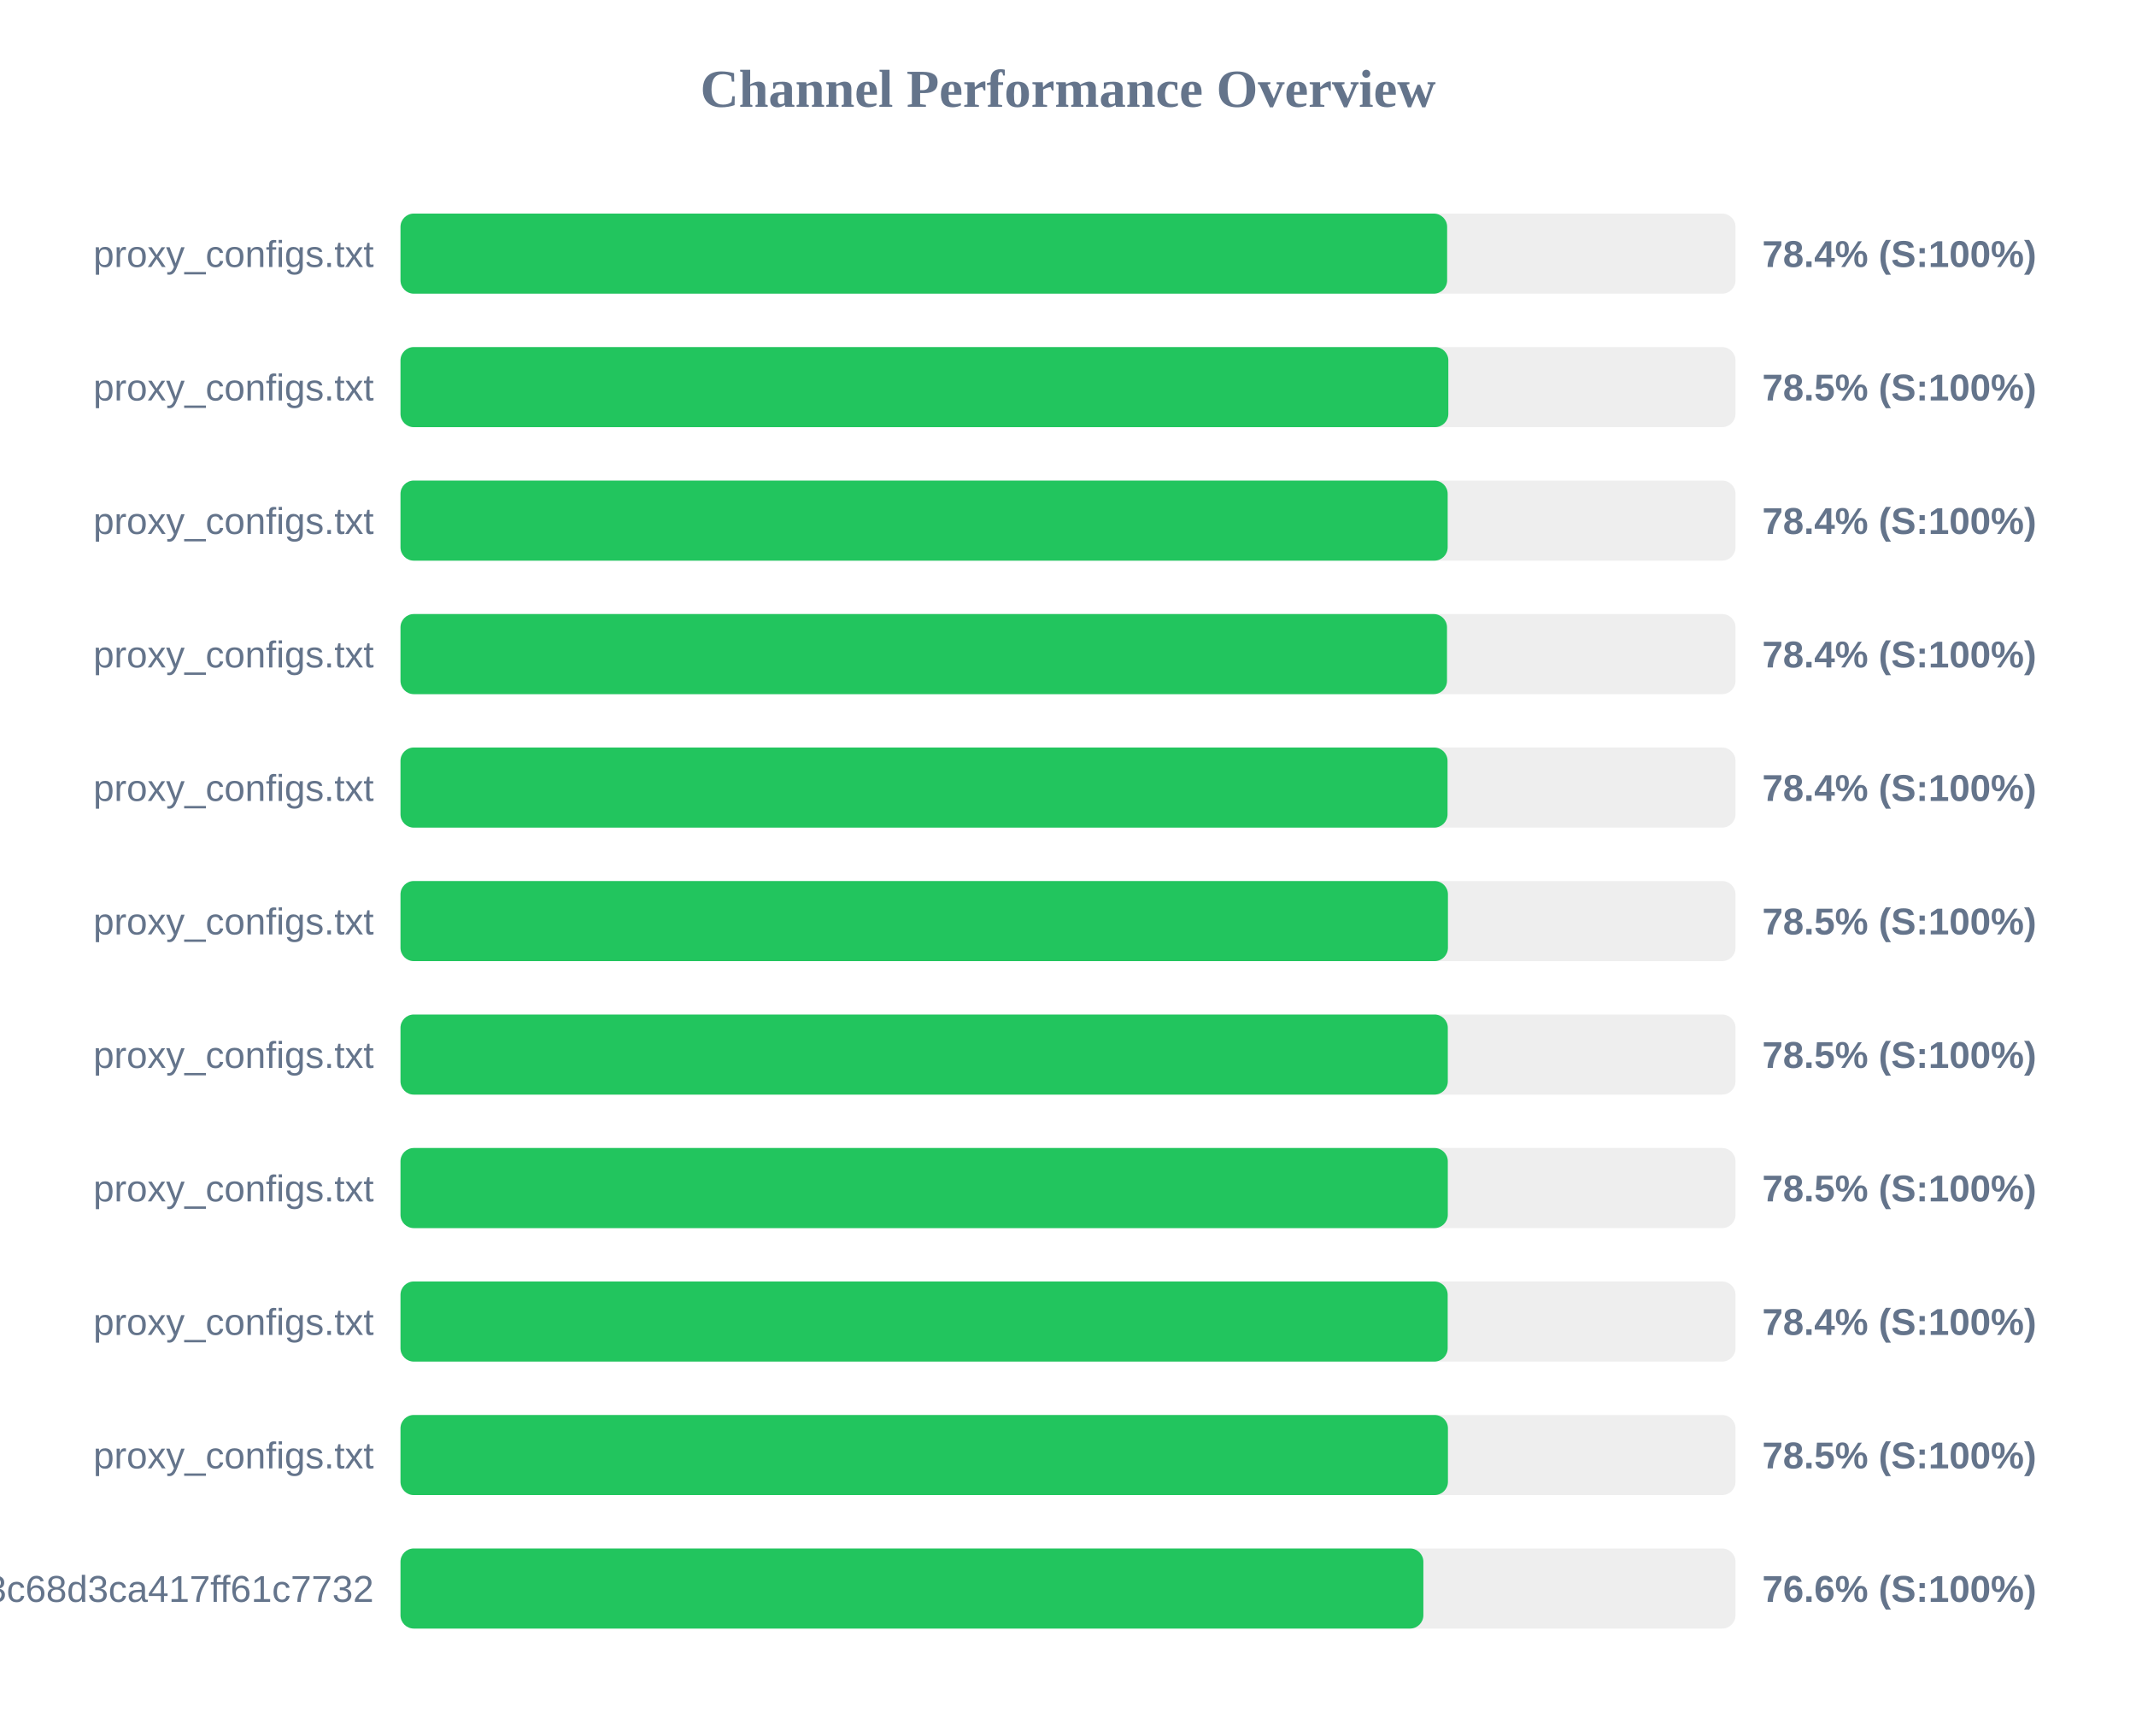
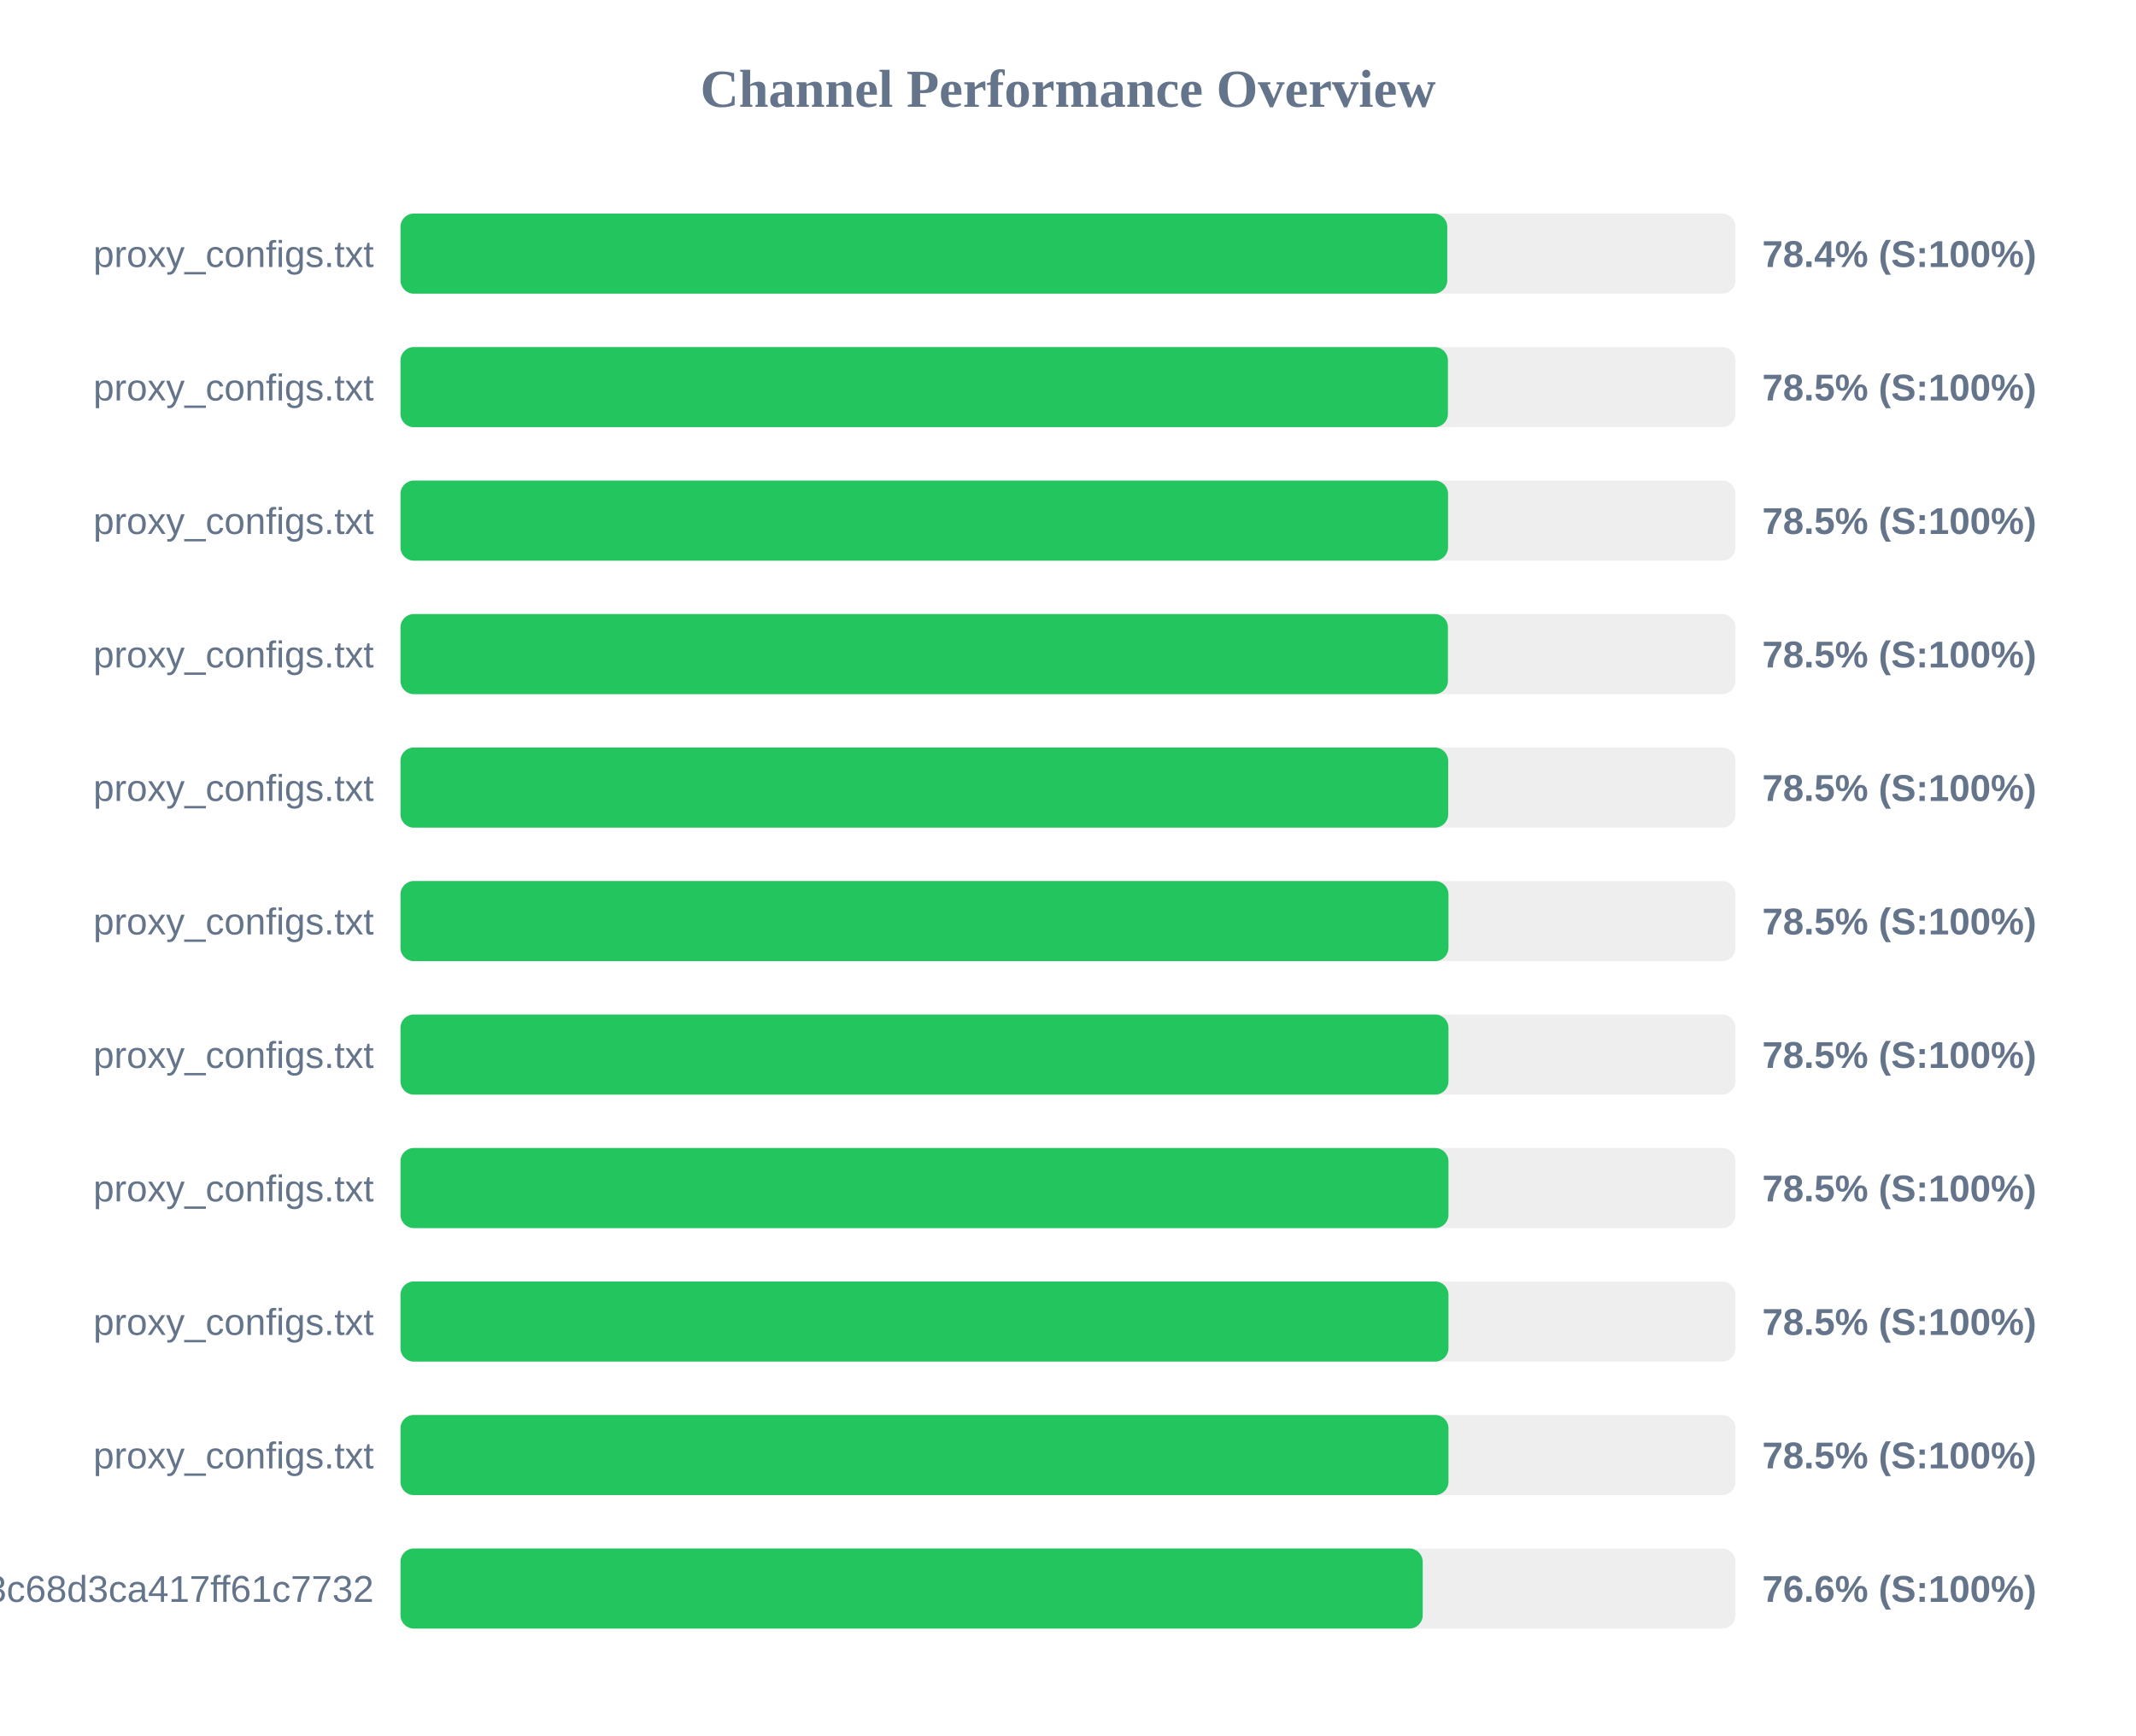
<svg xmlns="http://www.w3.org/2000/svg" width="800" height="650" version="1.1">
  <style>
        .row { font: 14px Arial; fill: #64748b; }
        .score { font: bold 14px Arial; fill: #64748b; }
    </style>
  <text x="400" y="40" text-anchor="middle" font-size="20px" font-weight="bold" fill="#64748b">Channel Performance Overview</text>
  <rect x="150" y="80" width="500" height="30" fill="#eee" rx="5" />
-   <rect x="150" y="80" width="392.0" height="30" fill="#22c55e" rx="5" />
+   <rect x="150" y="80" width="392.05" height="30" fill="#22c55e" rx="5" />
  <text x="140" y="100" text-anchor="end" class="row">proxy_configs.txt</text>
  <text x="660" y="100" text-anchor="start" class="score">78.4% (S:100%)</text>
  <rect x="150" y="130" width="500" height="30" fill="#eee" rx="5" />
-   <rect x="150" y="130" width="392.45" height="30" fill="#22c55e" rx="5" />
+   <rect x="150" y="130" width="392.3" height="30" fill="#22c55e" rx="5" />
  <text x="140" y="150" text-anchor="end" class="row">proxy_configs.txt</text>
  <text x="660" y="150" text-anchor="start" class="score">78.5% (S:100%)</text>
  <rect x="150" y="180" width="500" height="30" fill="#eee" rx="5" />
-   <rect x="150" y="180" width="392.2" height="30" fill="#22c55e" rx="5" />
+   <rect x="150" y="180" width="392.35" height="30" fill="#22c55e" rx="5" />
  <text x="140" y="200" text-anchor="end" class="row">proxy_configs.txt</text>
-   <text x="660" y="200" text-anchor="start" class="score">78.4% (S:100%)</text>
+   <text x="660" y="200" text-anchor="start" class="score">78.5% (S:100%)</text>
  <rect x="150" y="230" width="500" height="30" fill="#eee" rx="5" />
-   <rect x="150" y="230" width="391.95" height="30" fill="#22c55e" rx="5" />
+   <rect x="150" y="230" width="392.3" height="30" fill="#22c55e" rx="5" />
  <text x="140" y="250" text-anchor="end" class="row">proxy_configs.txt</text>
-   <text x="660" y="250" text-anchor="start" class="score">78.4% (S:100%)</text>
+   <text x="660" y="250" text-anchor="start" class="score">78.5% (S:100%)</text>
  <rect x="150" y="280" width="500" height="30" fill="#eee" rx="5" />
-   <rect x="150" y="280" width="392.15" height="30" fill="#22c55e" rx="5" />
+   <rect x="150" y="280" width="392.4" height="30" fill="#22c55e" rx="5" />
  <text x="140" y="300" text-anchor="end" class="row">proxy_configs.txt</text>
-   <text x="660" y="300" text-anchor="start" class="score">78.4% (S:100%)</text>
+   <text x="660" y="300" text-anchor="start" class="score">78.5% (S:100%)</text>
  <rect x="150" y="330" width="500" height="30" fill="#eee" rx="5" />
-   <rect x="150" y="330" width="392.3" height="30" fill="#22c55e" rx="5" />
+   <rect x="150" y="330" width="392.5" height="30" fill="#22c55e" rx="5" />
  <text x="140" y="350" text-anchor="end" class="row">proxy_configs.txt</text>
  <text x="660" y="350" text-anchor="start" class="score">78.5% (S:100%)</text>
  <rect x="150" y="380" width="500" height="30" fill="#eee" rx="5" />
-   <rect x="150" y="380" width="392.25" height="30" fill="#22c55e" rx="5" />
+   <rect x="150" y="380" width="392.5" height="30" fill="#22c55e" rx="5" />
  <text x="140" y="400" text-anchor="end" class="row">proxy_configs.txt</text>
  <text x="660" y="400" text-anchor="start" class="score">78.5% (S:100%)</text>
  <rect x="150" y="430" width="500" height="30" fill="#eee" rx="5" />
-   <rect x="150" y="430" width="392.25" height="30" fill="#22c55e" rx="5" />
+   <rect x="150" y="430" width="392.5" height="30" fill="#22c55e" rx="5" />
  <text x="140" y="450" text-anchor="end" class="row">proxy_configs.txt</text>
  <text x="660" y="450" text-anchor="start" class="score">78.5% (S:100%)</text>
  <rect x="150" y="480" width="500" height="30" fill="#eee" rx="5" />
-   <rect x="150" y="480" width="392.2" height="30" fill="#22c55e" rx="5" />
+   <rect x="150" y="480" width="392.5" height="30" fill="#22c55e" rx="5" />
  <text x="140" y="500" text-anchor="end" class="row">proxy_configs.txt</text>
-   <text x="660" y="500" text-anchor="start" class="score">78.4% (S:100%)</text>
+   <text x="660" y="500" text-anchor="start" class="score">78.5% (S:100%)</text>
  <rect x="150" y="530" width="500" height="30" fill="#eee" rx="5" />
-   <rect x="150" y="530" width="392.3" height="30" fill="#22c55e" rx="5" />
+   <rect x="150" y="530" width="392.5" height="30" fill="#22c55e" rx="5" />
  <text x="140" y="550" text-anchor="end" class="row">proxy_configs.txt</text>
  <text x="660" y="550" text-anchor="start" class="score">78.5% (S:100%)</text>
  <rect x="150" y="580" width="500" height="30" fill="#eee" rx="5" />
-   <rect x="150" y="580" width="383.1" height="30" fill="#22c55e" rx="5" />
+   <rect x="150" y="580" width="382.85" height="30" fill="#22c55e" rx="5" />
  <text x="140" y="600" text-anchor="end" class="row">subscribe?token=cbd8313557643c68d3ca417ff61c7732</text>
  <text x="660" y="600" text-anchor="start" class="score">76.6% (S:100%)</text>
</svg>
